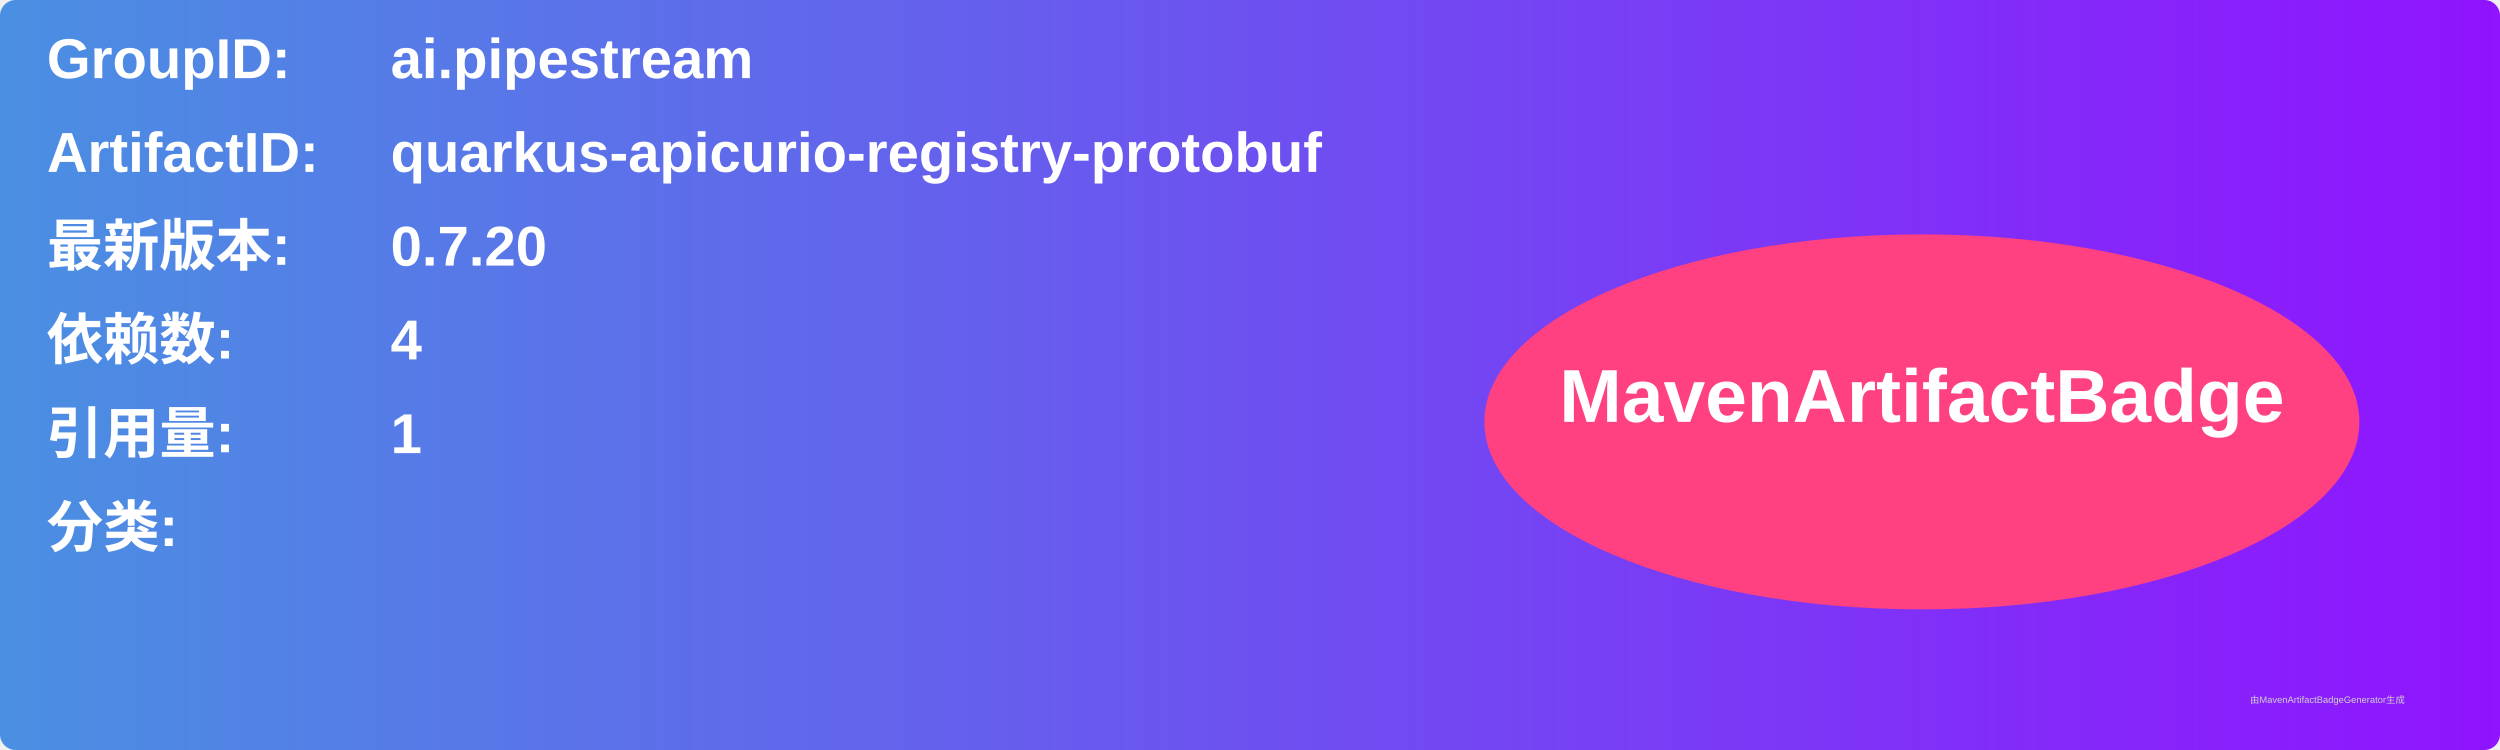
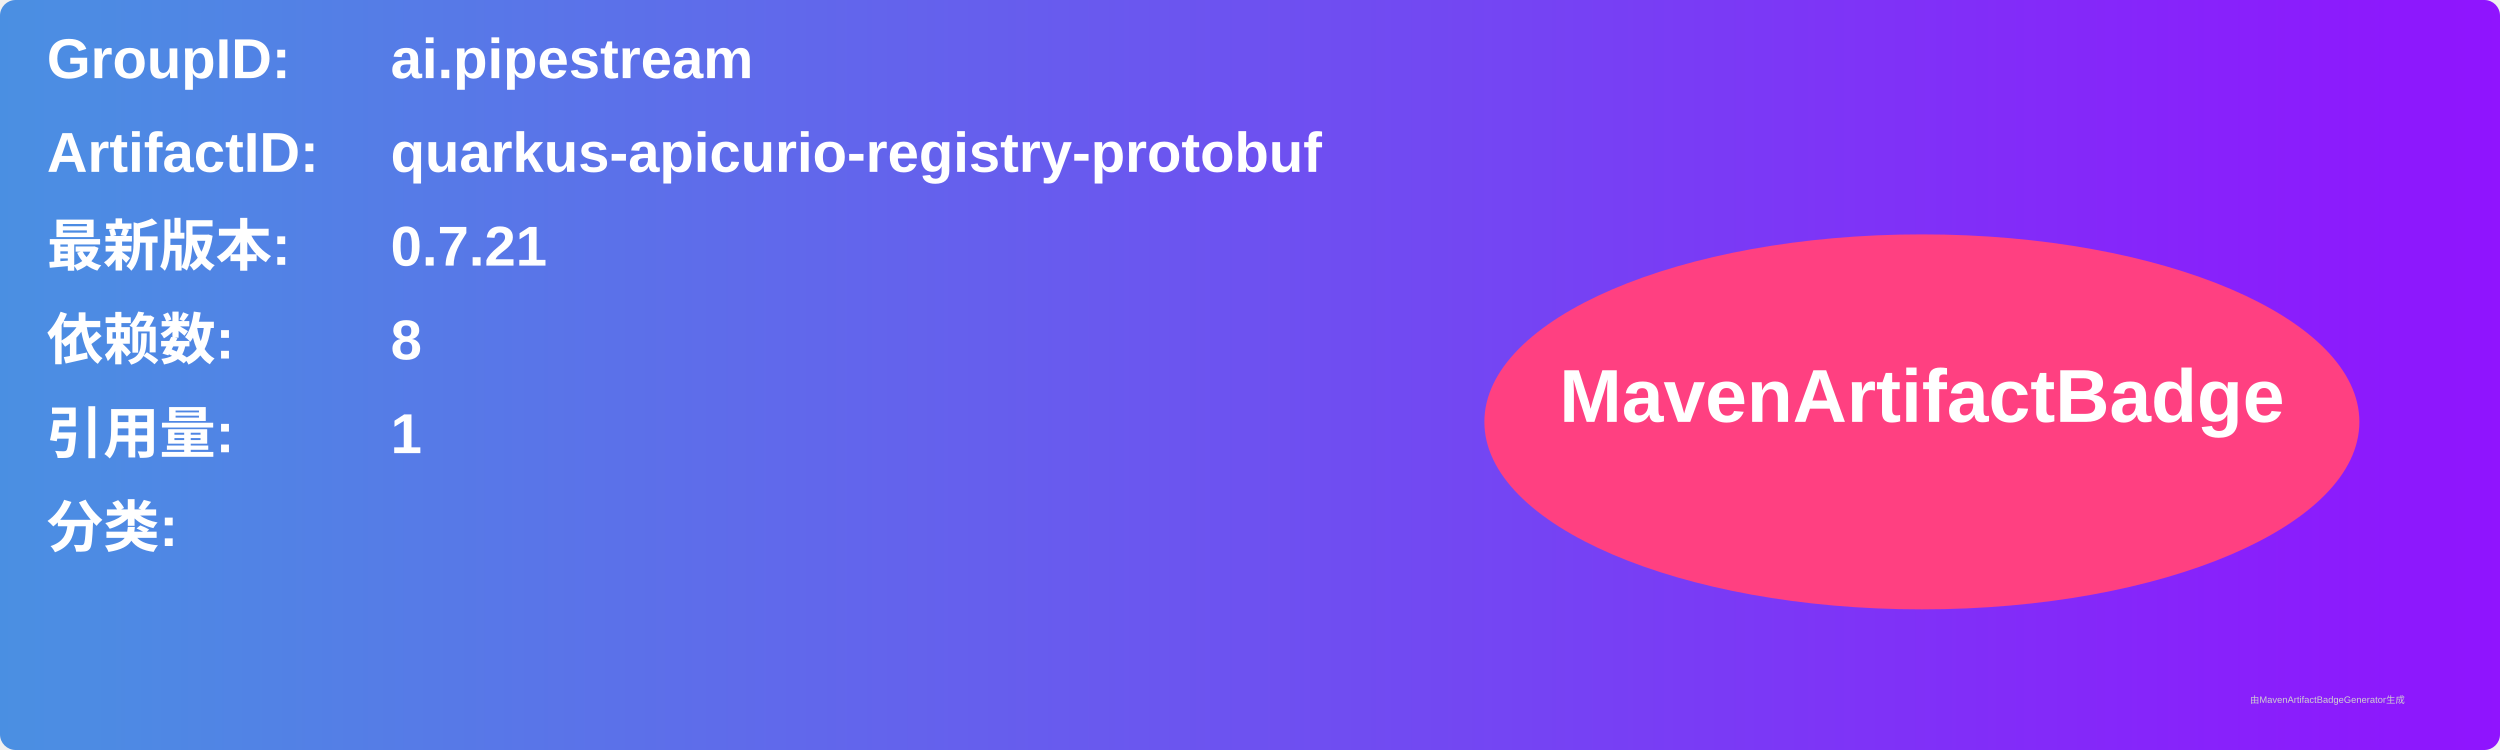
<svg xmlns="http://www.w3.org/2000/svg" width="800" height="240" viewBox="0 0 800 240">
  <linearGradient id="grad" x1="0%" y1="0%" x2="100%" y2="0%">
    <stop offset="0%" stop-color="#4a90e2" />
    <stop offset="100%" stop-color="#9013fe" />
  </linearGradient>
  <rect width="100%" height="100%" rx="5" ry="5" fill="url(#grad)" />
  <g transform="translate(15, 15)">
    <text x="0" y="10" font-family="Arial" font-size="18" fill="white" font-weight="bold" width="260">GroupID:</text>
    <text x="110" y="10" font-family="Arial" font-size="18" fill="white" font-weight="bold" width="460">ai.pipestream</text>
    <text x="0" y="40" font-family="Arial" font-size="18" fill="white" font-weight="bold" width="260">ArtifactID:</text>
    <text x="110" y="40" font-family="Arial" font-size="18" fill="white" font-weight="bold" width="460">quarkus-apicurio-registry-protobuf</text>
    <text x="0" y="70" font-family="Arial" font-size="18" fill="white" font-weight="bold">最新版本:</text>
    <text x="110" y="70" font-family="Arial" font-size="18" fill="white" font-weight="bold">
-       <tspan font-weight="bold">0.7.20</tspan>
+       <tspan font-weight="bold">0.7.21</tspan>
    </text>
    <text x="0" y="100" font-family="Arial" font-size="18" fill="white" font-weight="bold">依赖数: </text>
    <text x="110" y="100" font-family="Arial" font-size="18" fill="white">
-       <tspan font-weight="bold">4</tspan>
+       <tspan font-weight="bold">8</tspan>
    </text>
    <text x="0" y="130" font-family="Arial" font-size="18" fill="white" font-weight="bold">引用量: </text>
    <text x="110" y="130" font-family="Arial" font-size="18" fill="white">
      <tspan font-weight="bold">1</tspan>
    </text>
    <text x="0" y="160" font-family="Arial" font-size="18" fill="white" font-weight="bold">分类:</text>
    <text x="10" y="190" font-family="Arial" font-size="10" fill="white">
      <tspan font-weight="bold" />
    </text>
    <ellipse cx="600" cy="120" rx="140" ry="60" fill="#ff4081" />
    <text x="600" y="120" text-anchor="middle" font-family="Arial" font-size="24" fill="white" font-weight="bold">MavenArtifactBadge</text>
  </g>
  <text x="720" y="225" font-family="Arial" font-size="3" fill="#d0d0d0">由MavenArtifactBadgeGenerator生成</text>
</svg>
